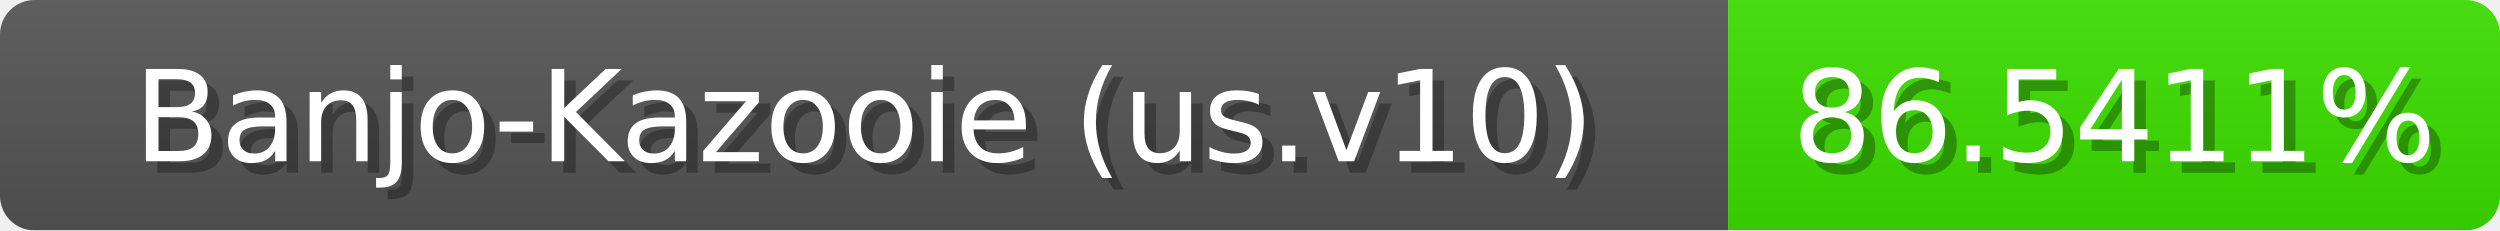
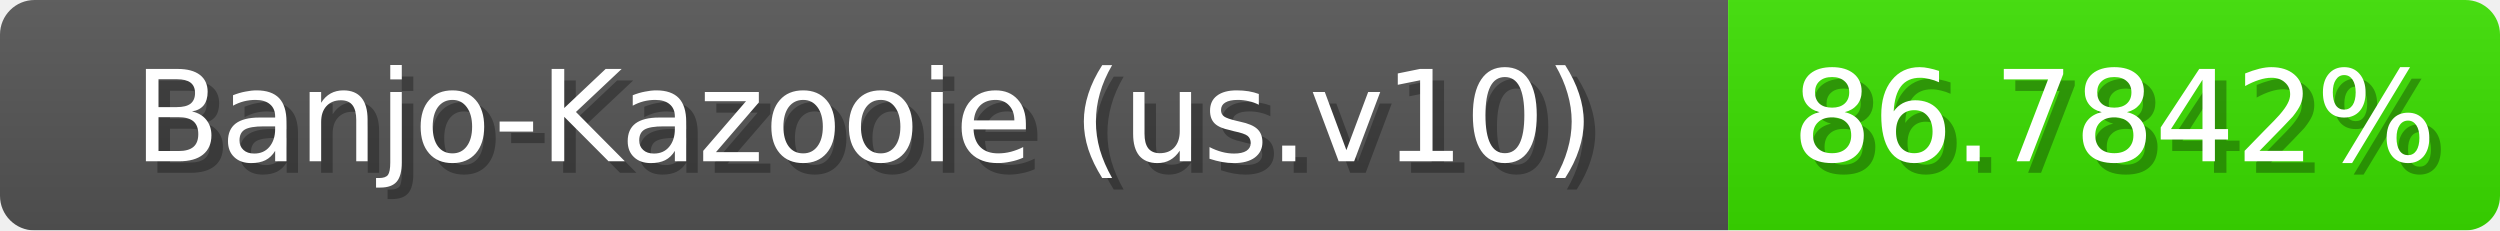
<svg xmlns="http://www.w3.org/2000/svg" width="217" height="20">
  <linearGradient id="b" x2="0" y2="100%">
    <stop offset="0" stop-color="#bbb" stop-opacity=".1" />
    <stop offset="1" stop-opacity=".1" />
  </linearGradient>
  <mask id="anybadge_1">
    <rect width="217" height="20" rx="3" fill="#fff" />
  </mask>
  <g mask="url(#anybadge_1)">
    <path fill="#555" d="M0 0h150v20H0z" />
-     <path fill="#3ce000" d="M150 0h67v20H150z" />
+     <path fill="#3be000" d="M150 0h67v20H150z" />
    <path fill="url(#b)" d="M0 0h217v20H0z" />
  </g>
  <g fill="#fff" text-anchor="middle" font-family="DejaVu Sans,Verdana,Geneva,sans-serif" font-size="11">
    <text x="76.0" y="15" fill="#010101" fill-opacity=".3">Banjo-Kazooie (us.v10)</text>
    <text x="75.0" y="14">Banjo-Kazooie (us.v10)</text>
  </g>
  <g fill="#fff" text-anchor="middle" font-family="DejaVu Sans,Verdana,Geneva,sans-serif" font-size="11">
-     <text x="184.5" y="15" fill="#010101" fill-opacity=".3">86.5411%</text>
-     <text x="183.5" y="14">86.5411%</text>
+     <text x="184.5" y="15" fill="#010101" fill-opacity=".3">86.7842%</text>
+     <text x="183.5" y="14">86.7842%</text>
  </g>
</svg>
